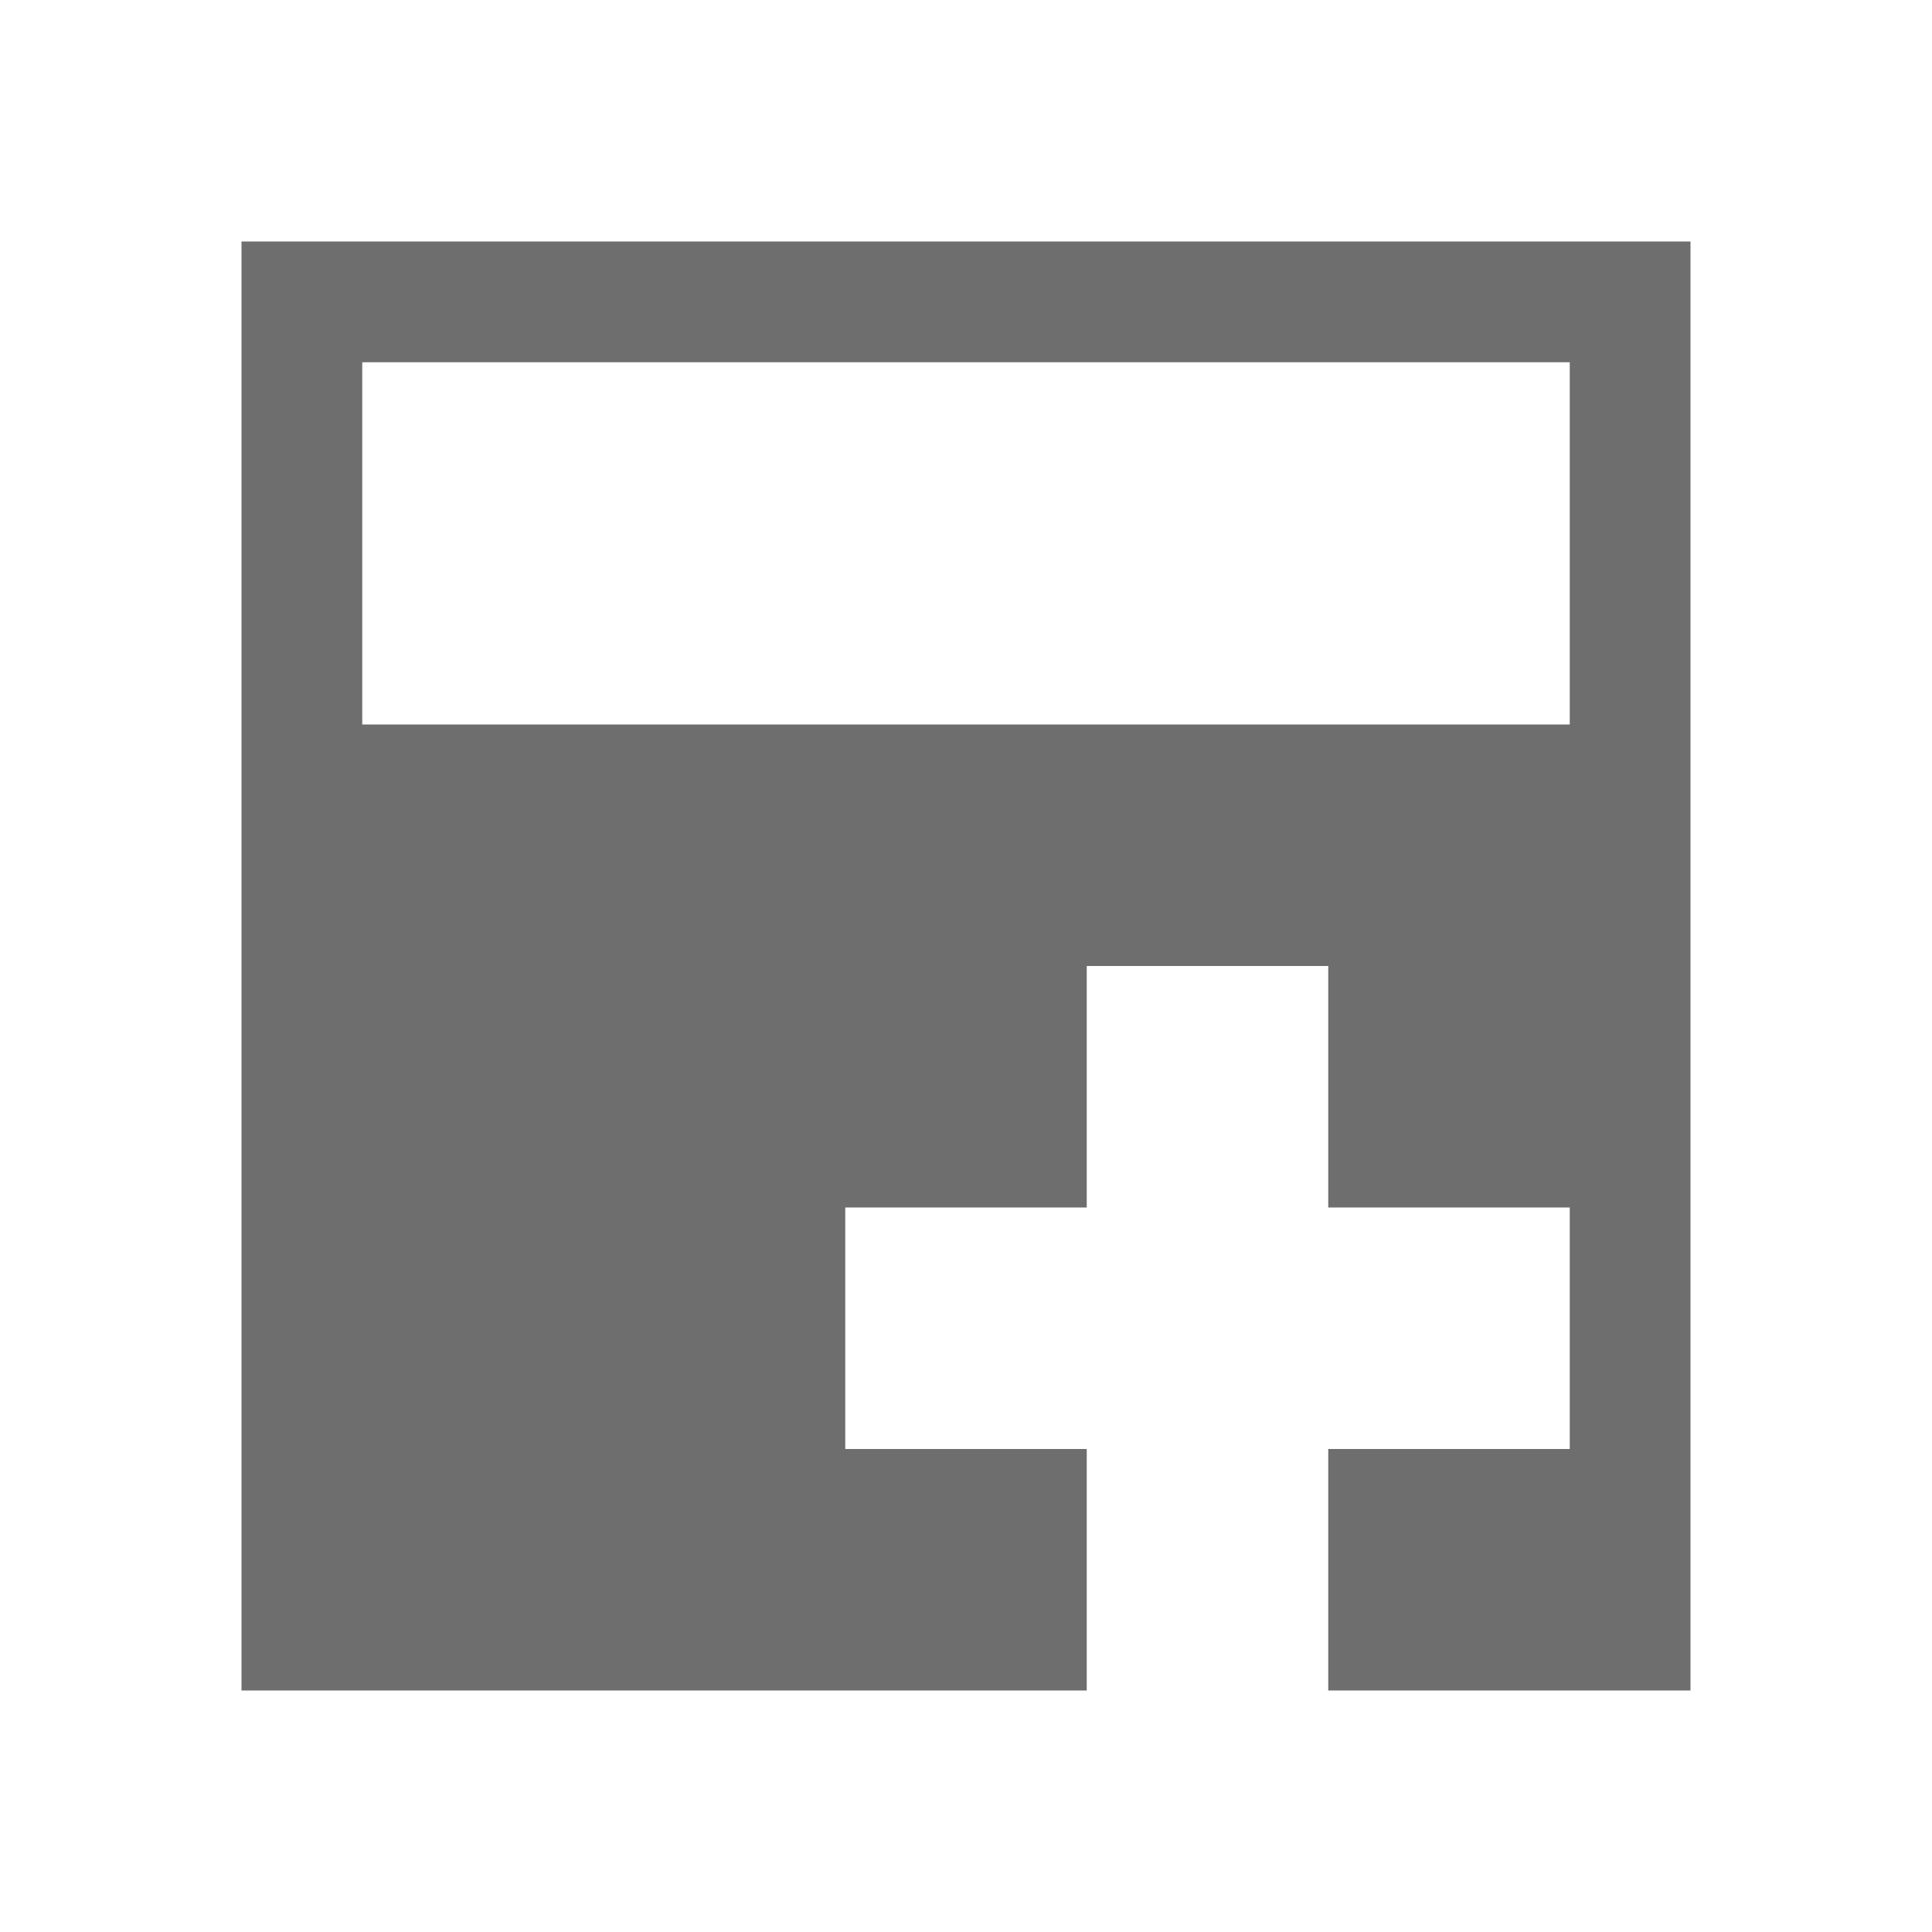
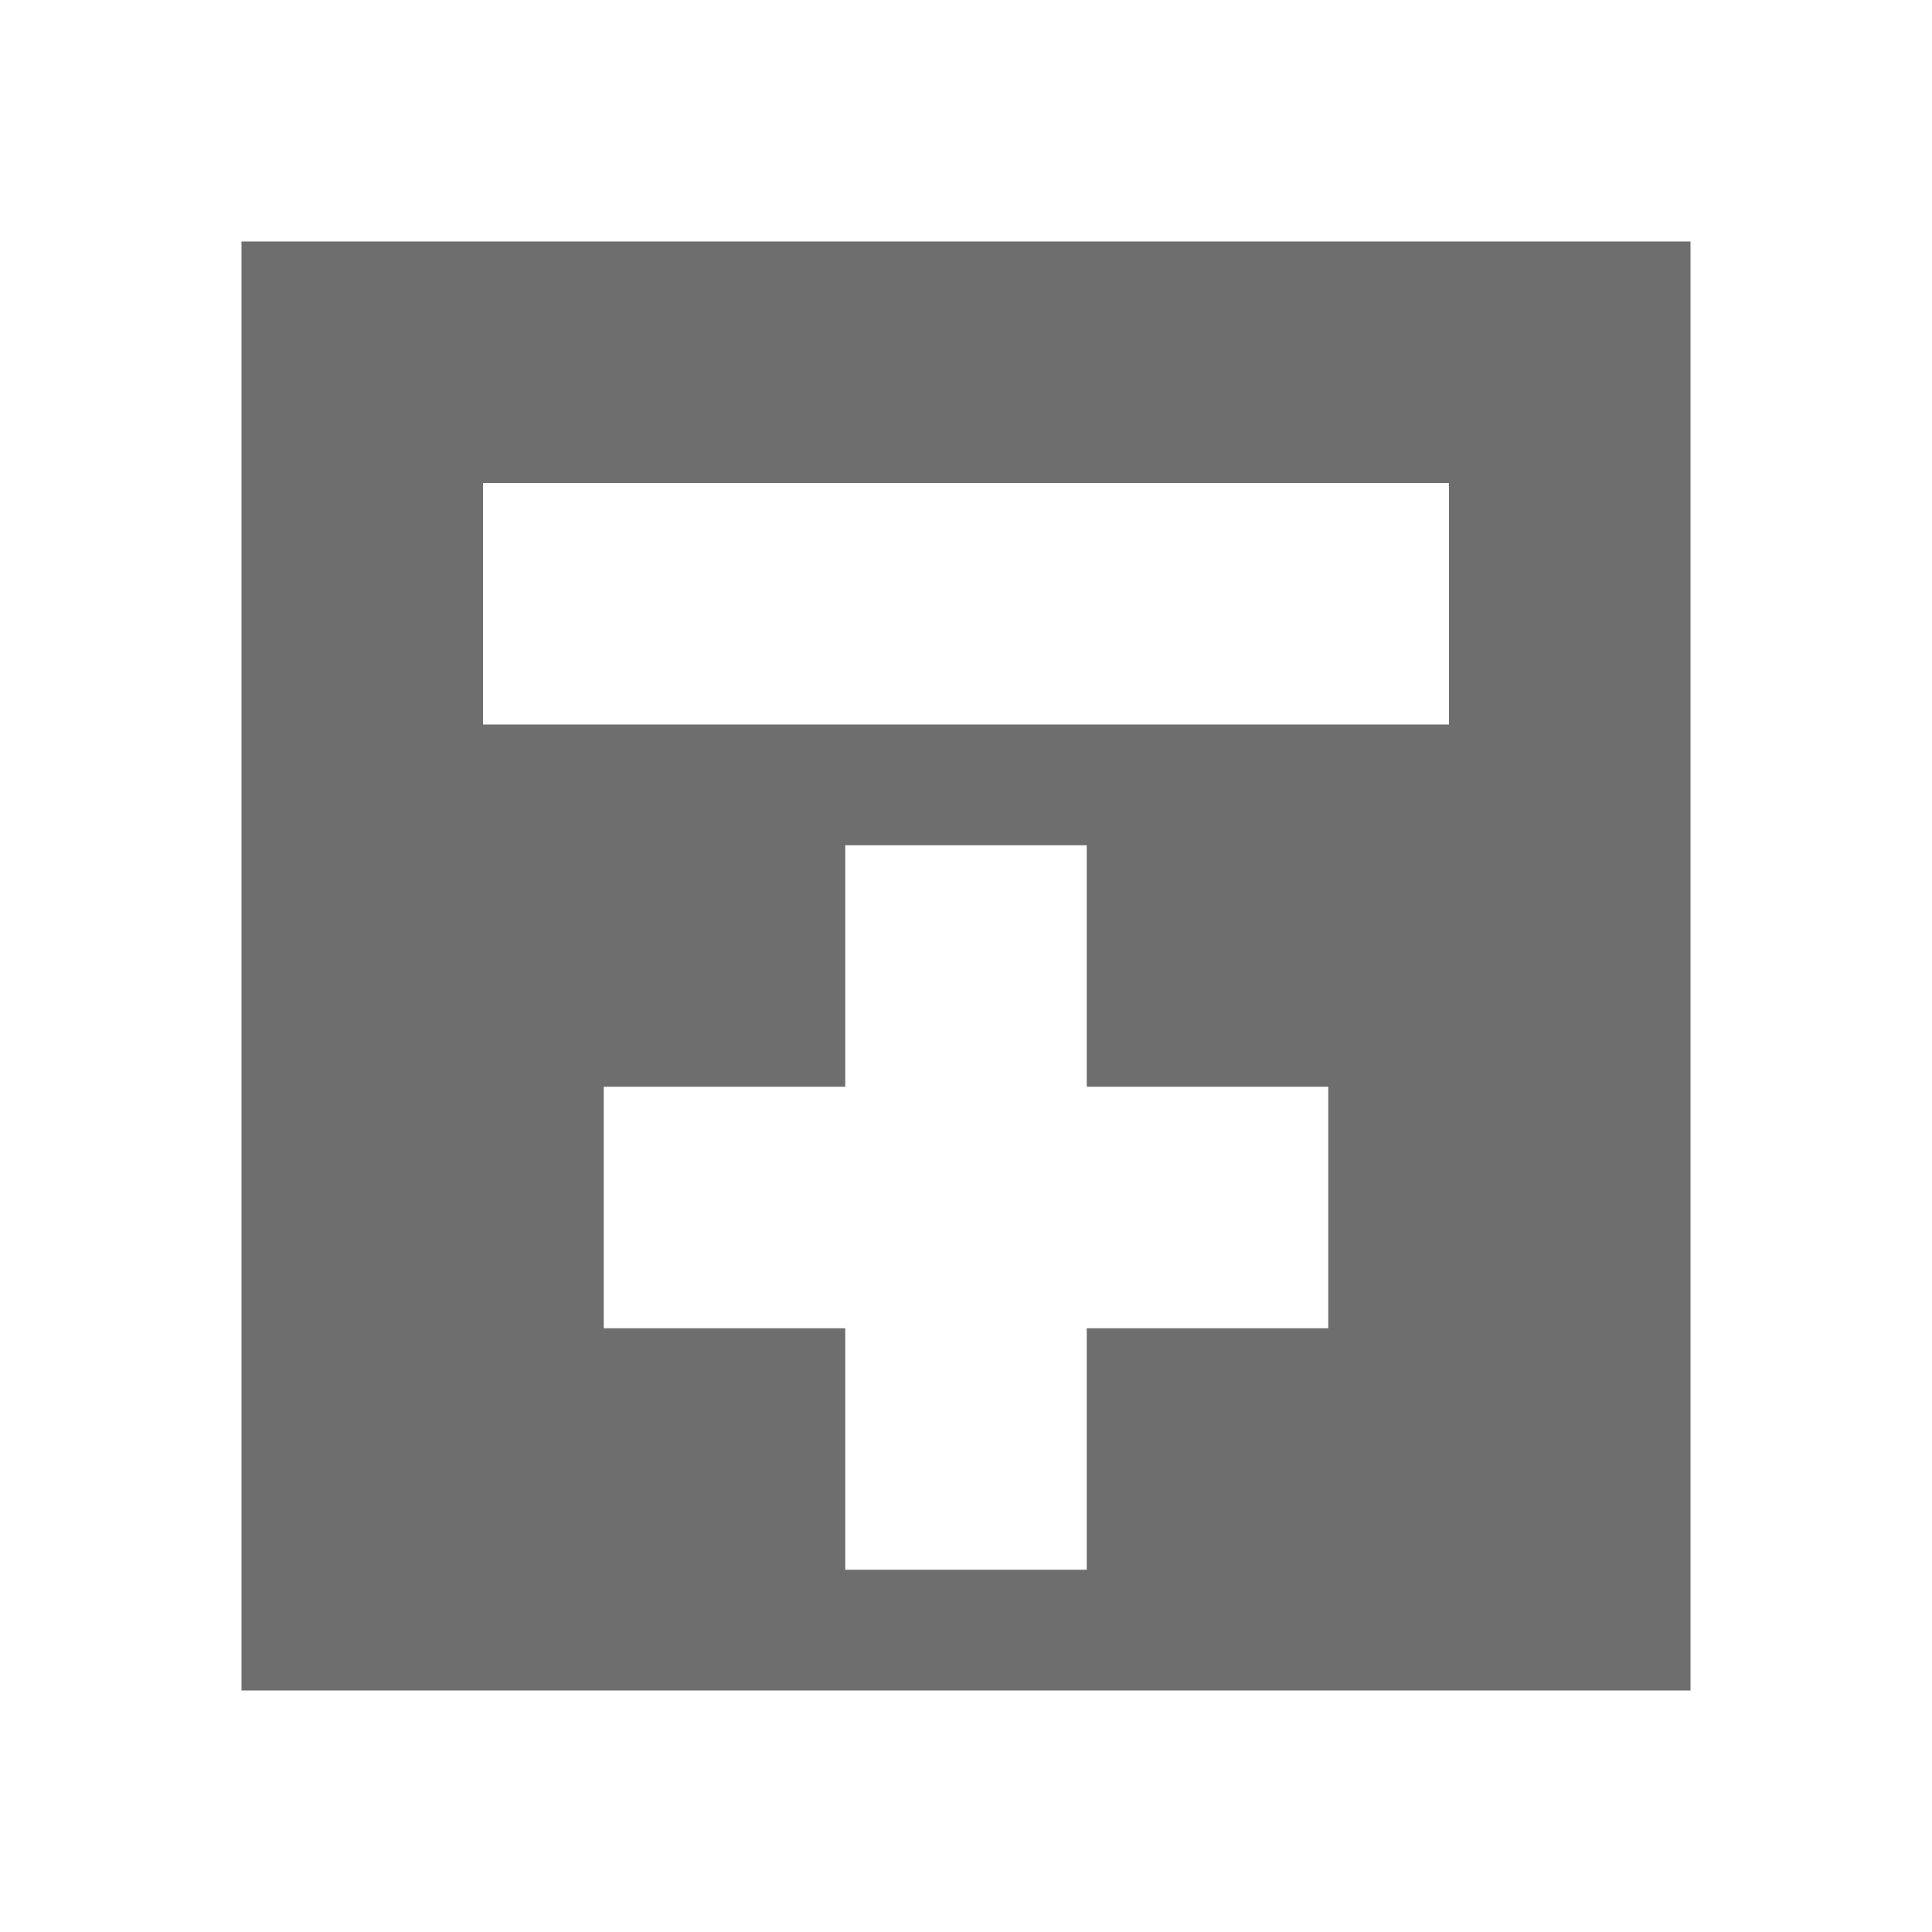
- <svg xmlns="http://www.w3.org/2000/svg" width="16" height="16" viewBox="0 0 16 16">
+ <svg xmlns="http://www.w3.org/2000/svg" width="16" height="16" version="1.1" viewBox="0 0 16 16">
  <defs>
    <style id="current-color-scheme" type="text/css">
   .ColorScheme-Text { color:#6e6e6e; } .ColorScheme-Highlight { color:#5294e2; }
  </style>
  </defs>
-   <path style="fill:currentColor" class="ColorScheme-Text" d="M 2 2 L 2 14 L 9 14 L 9 12 L 7 12 L 7 10 L 9 10 L 9 8 L 11 8 L 11 10 L 13 10 L 13 12 L 11 12 L 11 14 L 14 14 L 14 2 L 2 2 z M 3 3 L 13 3 L 13 6 L 3 6 L 3 3 z" />
+   <path style="fill:currentColor" class="ColorScheme-Text" d="m 2,2 v 12 h 4 1 2 2 3 V 2 Z m 2,2 h 8 V 6 H 4 Z m 3,3 h 2 v 2 h 2 v 2 H 9 v 2 H 7 V 11 H 5 V 9 h 2 z" />
</svg>
